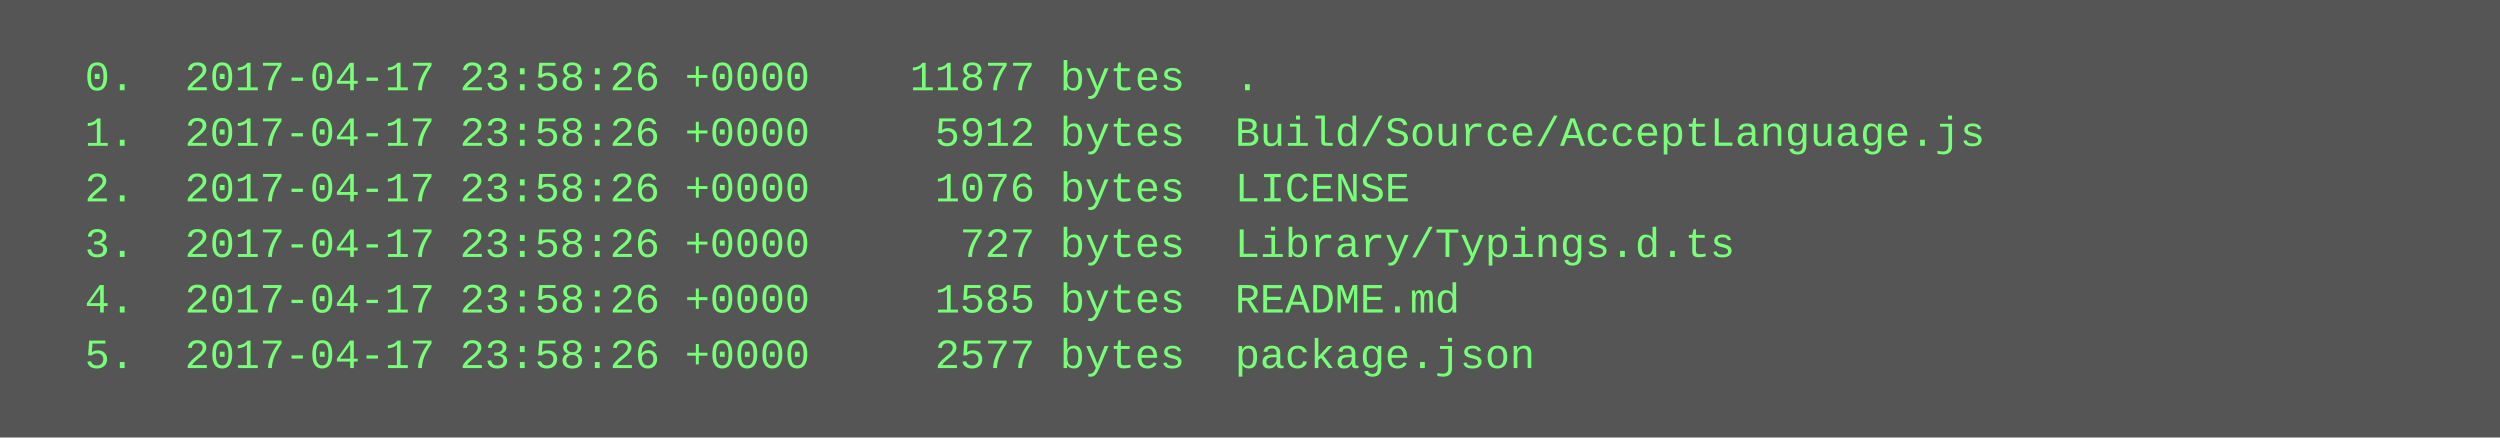
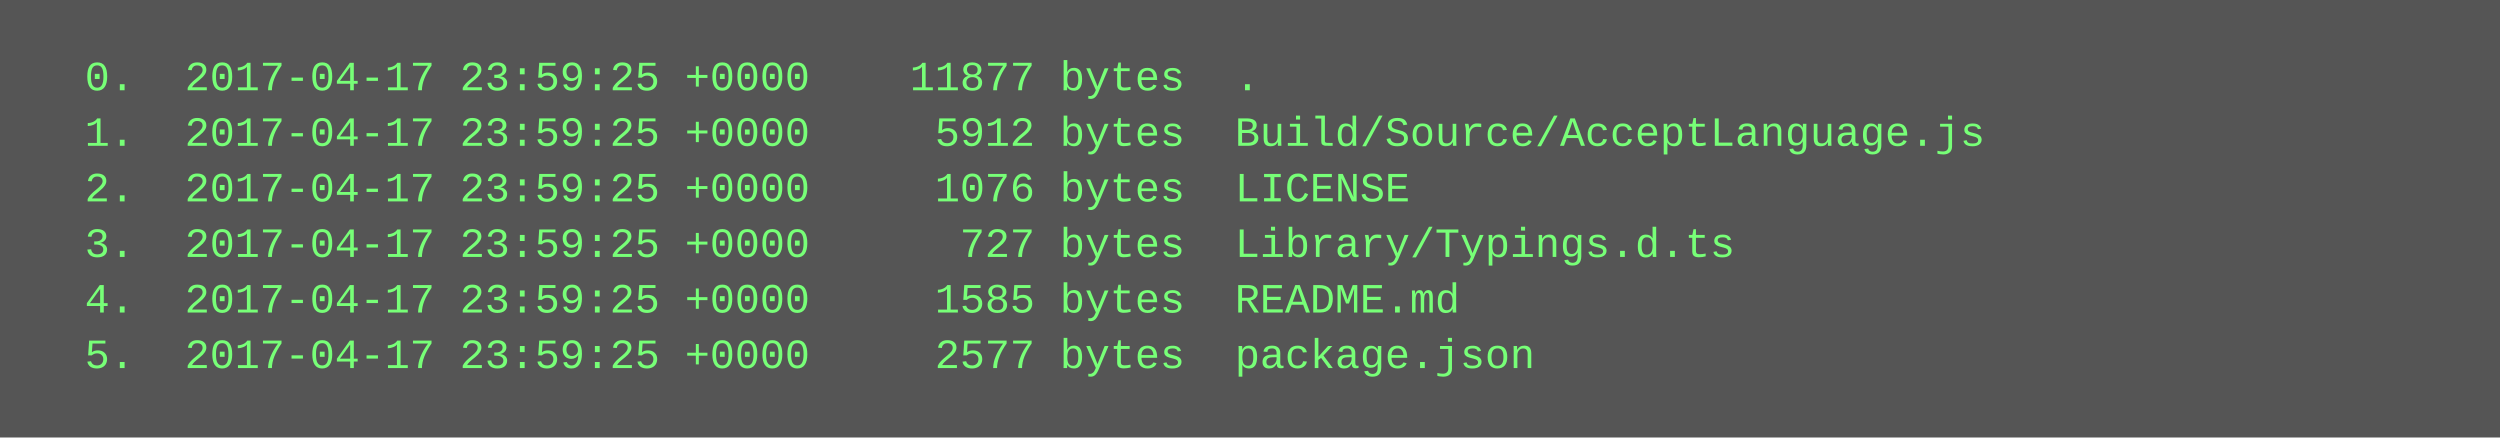
<svg xmlns="http://www.w3.org/2000/svg" height="126" width="720">
  <rect height="126" fill="#555" width="720" />
  <text fill="#7f7" font-family="Courier New" font-size="12" xml:space="preserve">
-     <tspan x="10" y="26">  0.  2017-04-17 23:58:26 +0000    11877 bytes  .</tspan>
-     <tspan x="10" y="42">  1.  2017-04-17 23:58:26 +0000     5912 bytes  Build/Source/AcceptLanguage.js</tspan>
-     <tspan x="10" y="58">  2.  2017-04-17 23:58:26 +0000     1076 bytes  LICENSE</tspan>
-     <tspan x="10" y="74">  3.  2017-04-17 23:58:26 +0000      727 bytes  Library/Typings.d.ts</tspan>
-     <tspan x="10" y="90">  4.  2017-04-17 23:58:26 +0000     1585 bytes  README.md</tspan>
-     <tspan x="10" y="106">  5.  2017-04-17 23:58:26 +0000     2577 bytes  package.json</tspan>
+     <tspan x="10" y="26">  0.  2017-04-17 23:59:25 +0000    11877 bytes  .</tspan>
+     <tspan x="10" y="42">  1.  2017-04-17 23:59:25 +0000     5912 bytes  Build/Source/AcceptLanguage.js</tspan>
+     <tspan x="10" y="58">  2.  2017-04-17 23:59:25 +0000     1076 bytes  LICENSE</tspan>
+     <tspan x="10" y="74">  3.  2017-04-17 23:59:25 +0000      727 bytes  Library/Typings.d.ts</tspan>
+     <tspan x="10" y="90">  4.  2017-04-17 23:59:25 +0000     1585 bytes  README.md</tspan>
+     <tspan x="10" y="106">  5.  2017-04-17 23:59:25 +0000     2577 bytes  package.json</tspan>
  </text>
</svg>
